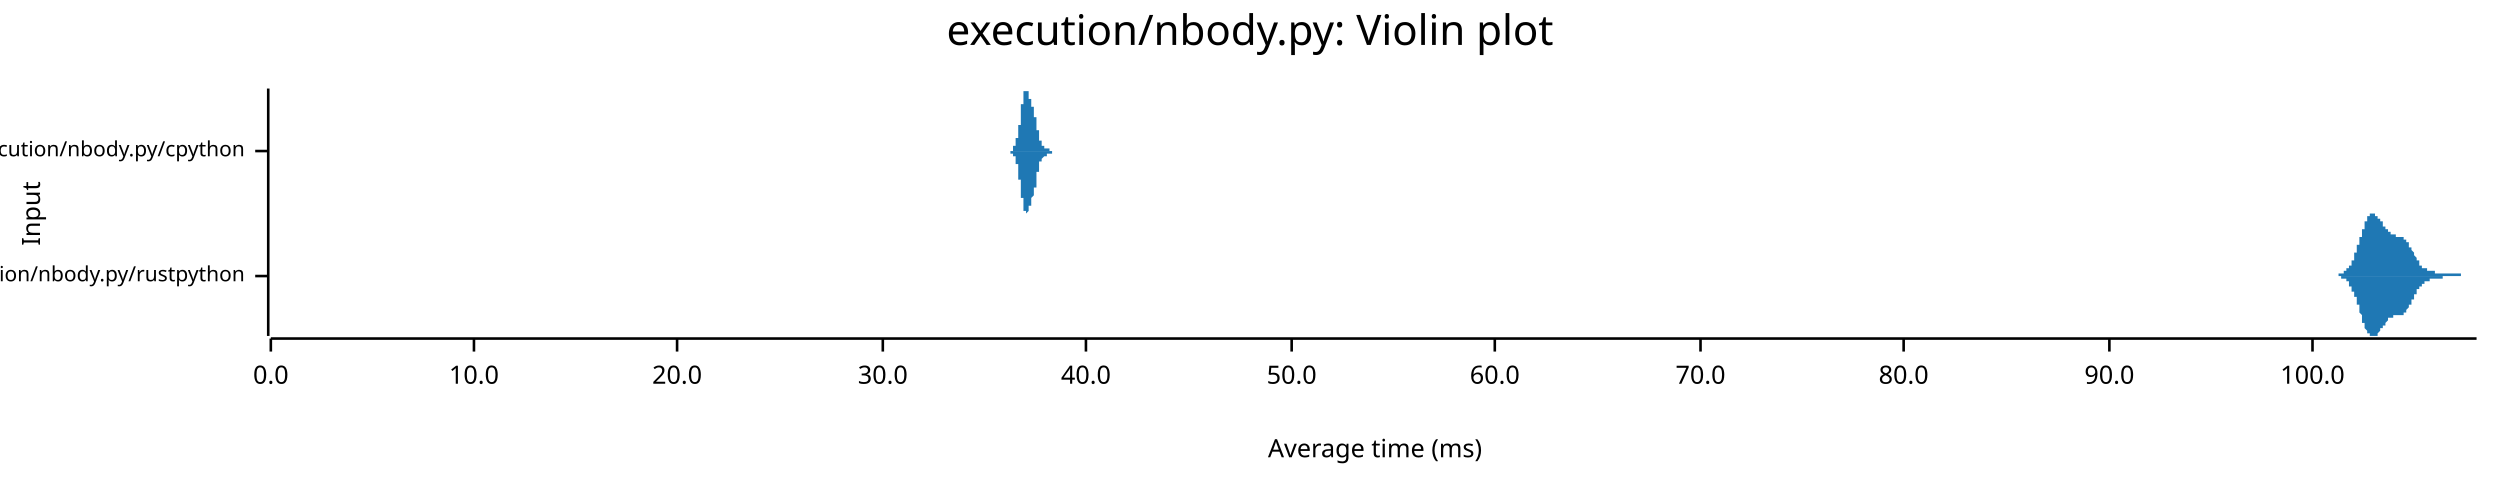
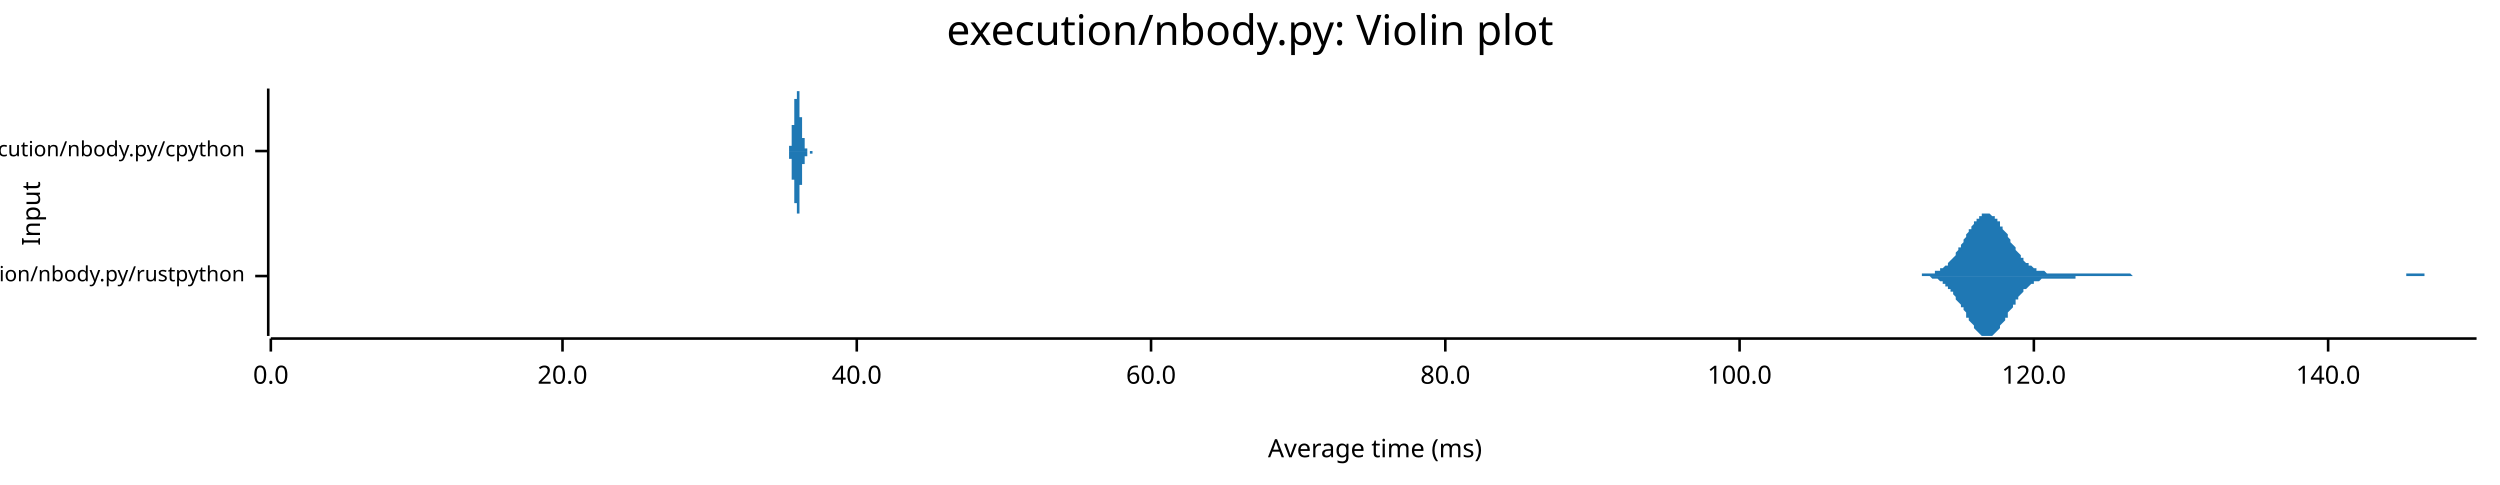
<svg xmlns="http://www.w3.org/2000/svg" width="960" height="186" viewBox="0 0 960 186">
  <text x="480" y="5" dy="0.76em" text-anchor="middle" font-family="sans-serif" font-size="16.129" opacity="1" fill="#000000">
execution/nbody.py: Violin plot
</text>
  <text x="8" y="82" dy="0.76em" text-anchor="middle" font-family="sans-serif" font-size="9.677" opacity="1" fill="#000000" transform="rotate(270, 8, 82)">
Input
</text>
  <text x="528" y="178" dy="-0.5ex" text-anchor="middle" font-family="sans-serif" font-size="9.677" opacity="1" fill="#000000">
Average time (ms)
</text>
  <polyline fill="none" opacity="1" stroke="#000000" stroke-width="1" points="103,34 103,129 " />
  <text x="94" y="106" dy="0.5ex" text-anchor="end" font-family="sans-serif" font-size="8.065" opacity="1" fill="#000000">
execution/nbody.py/rustpython
</text>
  <polyline fill="none" opacity="1" stroke="#000000" stroke-width="1" points="98,106 103,106 " />
  <text x="94" y="58" dy="0.5ex" text-anchor="end" font-family="sans-serif" font-size="8.065" opacity="1" fill="#000000">
execution/nbody.py/cpython
</text>
  <polyline fill="none" opacity="1" stroke="#000000" stroke-width="1" points="98,58 103,58 " />
  <polyline fill="none" opacity="1" stroke="#000000" stroke-width="1" points="104,130 951,130 " />
  <text x="104" y="140" dy="0.76em" text-anchor="middle" font-family="sans-serif" font-size="9.677" opacity="1" fill="#000000">
0.0
</text>
  <polyline fill="none" opacity="1" stroke="#000000" stroke-width="1" points="104,130 104,135 " />
-   <text x="182" y="140" dy="0.76em" text-anchor="middle" font-family="sans-serif" font-size="9.677" opacity="1" fill="#000000">
- 10.0
- </text>
-   <polyline fill="none" opacity="1" stroke="#000000" stroke-width="1" points="182,130 182,135 " />
-   <text x="260" y="140" dy="0.76em" text-anchor="middle" font-family="sans-serif" font-size="9.677" opacity="1" fill="#000000">
+   <text x="216" y="140" dy="0.76em" text-anchor="middle" font-family="sans-serif" font-size="9.677" opacity="1" fill="#000000">
20.0
</text>
-   <polyline fill="none" opacity="1" stroke="#000000" stroke-width="1" points="260,130 260,135 " />
-   <text x="339" y="140" dy="0.76em" text-anchor="middle" font-family="sans-serif" font-size="9.677" opacity="1" fill="#000000">
- 30.0
- </text>
-   <polyline fill="none" opacity="1" stroke="#000000" stroke-width="1" points="339,130 339,135 " />
-   <text x="417" y="140" dy="0.76em" text-anchor="middle" font-family="sans-serif" font-size="9.677" opacity="1" fill="#000000">
+   <polyline fill="none" opacity="1" stroke="#000000" stroke-width="1" points="216,130 216,135 " />
+   <text x="329" y="140" dy="0.76em" text-anchor="middle" font-family="sans-serif" font-size="9.677" opacity="1" fill="#000000">
40.0
</text>
-   <polyline fill="none" opacity="1" stroke="#000000" stroke-width="1" points="417,130 417,135 " />
-   <text x="496" y="140" dy="0.76em" text-anchor="middle" font-family="sans-serif" font-size="9.677" opacity="1" fill="#000000">
- 50.0
- </text>
-   <polyline fill="none" opacity="1" stroke="#000000" stroke-width="1" points="496,130 496,135 " />
-   <text x="574" y="140" dy="0.76em" text-anchor="middle" font-family="sans-serif" font-size="9.677" opacity="1" fill="#000000">
+   <polyline fill="none" opacity="1" stroke="#000000" stroke-width="1" points="329,130 329,135 " />
+   <text x="442" y="140" dy="0.76em" text-anchor="middle" font-family="sans-serif" font-size="9.677" opacity="1" fill="#000000">
60.0
</text>
-   <polyline fill="none" opacity="1" stroke="#000000" stroke-width="1" points="574,130 574,135 " />
-   <text x="653" y="140" dy="0.76em" text-anchor="middle" font-family="sans-serif" font-size="9.677" opacity="1" fill="#000000">
- 70.0
- </text>
-   <polyline fill="none" opacity="1" stroke="#000000" stroke-width="1" points="653,130 653,135 " />
-   <text x="731" y="140" dy="0.76em" text-anchor="middle" font-family="sans-serif" font-size="9.677" opacity="1" fill="#000000">
+   <polyline fill="none" opacity="1" stroke="#000000" stroke-width="1" points="442,130 442,135 " />
+   <text x="555" y="140" dy="0.76em" text-anchor="middle" font-family="sans-serif" font-size="9.677" opacity="1" fill="#000000">
80.0
</text>
-   <polyline fill="none" opacity="1" stroke="#000000" stroke-width="1" points="731,130 731,135 " />
-   <text x="810" y="140" dy="0.76em" text-anchor="middle" font-family="sans-serif" font-size="9.677" opacity="1" fill="#000000">
- 90.0
- </text>
-   <polyline fill="none" opacity="1" stroke="#000000" stroke-width="1" points="810,130 810,135 " />
-   <text x="888" y="140" dy="0.76em" text-anchor="middle" font-family="sans-serif" font-size="9.677" opacity="1" fill="#000000">
+   <polyline fill="none" opacity="1" stroke="#000000" stroke-width="1" points="555,130 555,135 " />
+   <text x="668" y="140" dy="0.76em" text-anchor="middle" font-family="sans-serif" font-size="9.677" opacity="1" fill="#000000">
100.0
</text>
-   <polyline fill="none" opacity="1" stroke="#000000" stroke-width="1" points="888,130 888,135 " />
-   <polygon opacity="1" fill="#1F78B4" points="894,106 895,106 895,106 895,106 895,106 895,106 895,106 895,106 895,106 895,106 896,106 896,106 896,106 896,106 896,106 896,106 896,106 896,106 896,106 897,106 897,106 897,106 897,106 897,106 897,106 897,106 897,106 897,106 898,106 898,106 898,105 898,105 898,105 898,105 898,105 898,105 898,105 899,105 899,105 899,105 899,105 899,105 899,105 899,105 899,105 900,105 900,105 900,105 900,105 900,105 900,105 900,104 900,104 900,104 901,104 901,104 901,104 901,104 901,104 901,104 901,104 901,103 901,103 902,103 902,103 902,103 902,103 902,103 902,102 902,102 902,102 902,102 903,102 903,101 903,101 903,101 903,101 903,101 903,100 903,100 903,100 904,100 904,99 904,99 904,99 904,99 904,98 904,98 904,98 904,97 905,97 905,97 905,96 905,96 905,96 905,95 905,95 905,95 905,94 906,94 906,94 906,93 906,93 906,93 906,92 906,92 906,92 906,91 907,91 907,90 907,90 907,90 907,89 907,89 907,89 907,88 907,88 908,88 908,87 908,87 908,87 908,86 908,86 908,86 908,85 908,85 909,85 909,85 909,84 909,84 909,84 909,84 909,83 909,83 910,83 910,83 910,83 910,83 910,83 910,82 910,82 910,82 910,82 911,82 911,82 911,82 911,82 911,82 911,82 911,82 911,82 911,82 912,82 912,82 912,82 912,82 912,82 912,82 912,83 912,83 912,83 913,83 913,83 913,83 913,83 913,83 913,83 913,84 913,84 913,84 914,84 914,84 914,84 914,84 914,85 914,85 914,85 914,85 914,85 915,85 915,86 915,86 915,86 915,86 915,86 915,86 915,86 915,87 916,87 916,87 916,87 916,87 916,87 916,88 916,88 916,88 916,88 917,88 917,88 917,88 917,88 917,89 917,89 917,89 917,89 917,89 918,89 918,89 918,89 918,89 918,90 918,90 918,90 918,90 918,90 919,90 919,90 919,90 919,90 919,90 919,90 919,90 919,90 920,90 920,90 920,90 920,90 920,90 920,90 920,91 920,91 920,91 921,91 921,91 921,91 921,91 921,91 921,91 921,91 921,91 921,91 922,91 922,91 922,91 922,91 922,91 922,91 922,91 922,91 922,91 923,91 923,91 923,91 923,91 923,91 923,91 923,91 923,92 923,92 924,92 924,92 924,92 924,92 924,92 924,92 924,93 924,93 924,93 925,93 925,93 925,93 925,94 925,94 925,94 925,94 925,94 925,95 926,95 926,95 926,95 926,95 926,96 926,96 926,96 926,96 926,96 927,97 927,97 927,97 927,97 927,98 927,98 927,98 927,98 927,98 928,99 928,99 928,99 928,99 928,99 928,100 928,100 928,100 928,100 929,100 929,101 929,101 929,101 929,101 929,101 929,101 929,101 929,102 930,102 930,102 930,102 930,102 930,102 930,102 930,103 930,103 931,103 931,103 931,103 931,103 931,103 931,103 931,103 931,103 931,103 932,103 932,103 932,104 932,104 932,104 932,104 932,104 932,104 932,104 933,104 933,104 933,104 933,104 933,104 933,104 933,104 933,104 933,104 934,104 934,104 934,104 934,104 934,104 934,104 934,104 934,104 934,104 935,104 935,104 935,104 935,105 935,105 935,105 935,105 935,105 935,105 936,105 936,105 936,105 936,105 936,105 936,105 936,105 936,105 936,105 937,105 937,105 937,105 937,105 937,105 937,105 937,105 937,105 937,105 938,105 938,105 938,105 938,105 938,105 938,105 938,105 938,105 938,105 939,105 939,105 939,105 939,105 939,105 939,105 939,105 939,105 939,105 940,105 940,105 940,105 940,105 940,105 940,105 940,105 940,105 941,105 941,105 941,105 941,105 941,105 941,105 941,105 941,105 941,105 942,105 942,105 942,105 942,105 942,105 942,105 942,105 942,105 942,105 943,105 943,105 943,105 943,105 943,105 943,105 943,105 943,105 943,105 944,105 944,105 944,105 944,105 944,105 944,105 944,105 944,105 944,105 945,105 945,105 945,105 945,105 945,105 945,105 945,105 945,106 945,106 946,106 946,106 946,106 946,106 946,106 946,106 946,106 946,106 946,106 947,106 947,106 947,106 947,106 947,106 947,106 947,106 947,106 947,106 948,106 948,106 948,106 948,106 948,106 948,106 948,106 948,106 948,106 949,106 949,106 949,106 949,106 949,106 949,106 949,106 949,106 949,106 950,106 950,106 950,106 950,106 950,106 950,106 950,106 950,106 951,106 951,106 894,106 " />
-   <polygon opacity="1" fill="#1F78B4" points="894,106 895,106 895,106 895,106 895,106 895,106 895,106 895,106 895,106 895,106 896,106 896,106 896,106 896,106 896,106 896,106 896,106 896,106 896,106 897,106 897,106 897,106 897,106 897,106 897,106 897,106 897,106 897,106 898,106 898,106 898,106 898,106 898,106 898,106 898,106 898,106 898,106 899,106 899,106 899,106 899,106 899,106 899,106 899,106 899,107 900,107 900,107 900,107 900,107 900,107 900,107 900,107 900,107 900,107 901,107 901,107 901,107 901,108 901,108 901,108 901,108 901,108 901,108 902,108 902,108 902,109 902,109 902,109 902,109 902,109 902,109 902,110 903,110 903,110 903,110 903,110 903,111 903,111 903,111 903,111 903,112 904,112 904,112 904,112 904,113 904,113 904,113 904,113 904,114 904,114 905,114 905,115 905,115 905,115 905,116 905,116 905,116 905,117 905,117 906,117 906,118 906,118 906,118 906,119 906,119 906,120 906,120 906,120 907,121 907,121 907,121 907,122 907,122 907,123 907,123 907,123 907,124 908,124 908,124 908,125 908,125 908,125 908,126 908,126 908,126 908,126 909,127 909,127 909,127 909,127 909,128 909,128 909,128 909,128 910,128 910,129 910,129 910,129 910,129 910,129 910,129 910,129 910,129 911,129 911,129 911,129 911,129 911,129 911,129 911,129 911,129 911,129 912,129 912,129 912,129 912,129 912,129 912,129 912,129 912,129 912,129 913,129 913,129 913,128 913,128 913,128 913,128 913,128 913,128 913,128 914,127 914,127 914,127 914,127 914,127 914,127 914,127 914,126 914,126 915,126 915,126 915,126 915,126 915,126 915,125 915,125 915,125 915,125 916,125 916,125 916,124 916,124 916,124 916,124 916,124 916,124 916,124 917,123 917,123 917,123 917,123 917,123 917,123 917,123 917,123 917,122 918,122 918,122 918,122 918,122 918,122 918,122 918,122 918,122 918,122 919,122 919,121 919,121 919,121 919,121 919,121 919,121 919,121 920,121 920,121 920,121 920,121 920,121 920,121 920,121 920,121 920,121 921,121 921,121 921,121 921,121 921,121 921,121 921,121 921,121 921,121 922,121 922,121 922,121 922,121 922,121 922,121 922,121 922,121 922,121 923,121 923,120 923,120 923,120 923,120 923,120 923,120 923,120 923,120 924,120 924,120 924,120 924,119 924,119 924,119 924,119 924,119 924,119 925,118 925,118 925,118 925,118 925,118 925,118 925,117 925,117 925,117 926,117 926,117 926,116 926,116 926,116 926,116 926,115 926,115 926,115 927,115 927,115 927,114 927,114 927,114 927,114 927,113 927,113 927,113 928,113 928,113 928,112 928,112 928,112 928,112 928,112 928,111 928,111 929,111 929,111 929,111 929,111 929,110 929,110 929,110 929,110 929,110 930,110 930,110 930,109 930,109 930,109 930,109 930,109 930,109 931,109 931,109 931,109 931,109 931,108 931,108 931,108 931,108 931,108 932,108 932,108 932,108 932,108 932,108 932,108 932,108 932,108 932,108 933,108 933,108 933,108 933,107 933,107 933,107 933,107 933,107 933,107 934,107 934,107 934,107 934,107 934,107 934,107 934,107 934,107 934,107 935,107 935,107 935,107 935,107 935,107 935,107 935,107 935,107 935,107 936,107 936,107 936,107 936,107 936,107 936,107 936,107 936,107 936,107 937,107 937,107 937,107 937,107 937,107 937,107 937,107 937,107 937,107 938,107 938,107 938,106 938,106 938,106 938,106 938,106 938,106 938,106 939,106 939,106 939,106 939,106 939,106 939,106 939,106 939,106 939,106 940,106 940,106 940,106 940,106 940,106 940,106 940,106 940,106 941,106 941,106 941,106 941,106 941,106 941,106 941,106 941,106 941,106 942,106 942,106 942,106 942,106 942,106 942,106 942,106 942,106 942,106 943,106 943,106 943,106 943,106 943,106 943,106 943,106 943,106 943,106 944,106 944,106 944,106 944,106 944,106 944,106 944,106 944,106 944,106 945,106 945,106 945,106 945,106 945,106 945,106 945,106 945,106 945,106 946,106 946,106 946,106 946,106 946,106 946,106 946,106 946,106 946,106 947,106 947,106 947,106 947,106 947,106 947,106 947,106 947,106 947,106 948,106 948,106 948,106 948,106 948,106 948,106 948,106 948,106 948,106 949,106 949,106 949,106 949,106 949,106 949,106 949,106 949,106 949,106 950,106 950,106 950,106 950,106 950,106 950,106 950,106 950,106 951,106 951,106 894,106 " />
-   <polygon opacity="1" fill="#1F78B4" points="386,58 386,58 386,58 386,58 386,58 386,58 387,58 387,58 387,58 387,58 387,58 387,58 387,58 387,58 387,58 387,58 387,58 387,58 387,58 387,58 387,58 387,58 387,58 387,58 387,58 387,58 387,58 387,58 387,58 387,58 387,58 388,58 388,58 388,58 388,58 388,58 388,58 388,58 388,58 388,58 388,58 388,58 388,58 388,58 388,58 388,58 388,58 388,58 388,58 388,58 388,58 388,58 388,58 388,58 388,58 388,58 389,58 389,58 389,58 389,57 389,57 389,57 389,57 389,57 389,57 389,57 389,57 389,57 389,57 389,57 389,57 389,57 389,57 389,57 389,57 389,57 389,57 389,56 389,56 389,56 389,56 390,56 390,56 390,56 390,56 390,56 390,56 390,56 390,56 390,55 390,55 390,55 390,55 390,55 390,55 390,55 390,55 390,54 390,54 390,54 390,54 390,54 390,54 390,54 390,54 390,53 390,53 391,53 391,53 391,53 391,53 391,52 391,52 391,52 391,52 391,52 391,51 391,51 391,51 391,51 391,51 391,50 391,50 391,50 391,50 391,49 391,49 391,49 391,49 391,48 391,48 391,48 392,48 392,47 392,47 392,47 392,46 392,46 392,46 392,46 392,45 392,45 392,45 392,44 392,44 392,44 392,43 392,43 392,43 392,42 392,42 392,42 392,42 392,41 392,41 392,41 392,40 393,40 393,40 393,40 393,39 393,39 393,39 393,39 393,38 393,38 393,38 393,38 393,37 393,37 393,37 393,37 393,37 393,36 393,36 393,36 393,36 393,36 393,36 393,35 393,35 393,35 394,35 394,35 394,35 394,35 394,35 394,35 394,35 394,35 394,35 394,35 394,35 394,35 394,34 394,34 394,35 394,35 394,35 394,35 394,35 394,35 394,35 394,35 394,35 394,35 394,35 394,35 395,35 395,35 395,35 395,35 395,35 395,35 395,36 395,36 395,36 395,36 395,36 395,36 395,36 395,36 395,36 395,37 395,37 395,37 395,37 395,37 395,37 395,37 395,37 395,37 395,38 396,38 396,38 396,38 396,38 396,38 396,38 396,39 396,39 396,39 396,39 396,39 396,39 396,39 396,39 396,40 396,40 396,40 396,40 396,40 396,40 396,40 396,40 396,41 396,41 396,41 397,41 397,41 397,41 397,41 397,42 397,42 397,42 397,42 397,42 397,42 397,42 397,43 397,43 397,43 397,43 397,43 397,43 397,44 397,44 397,44 397,44 397,44 397,44 397,45 397,45 398,45 398,45 398,45 398,45 398,46 398,46 398,46 398,46 398,46 398,47 398,47 398,47 398,47 398,48 398,48 398,48 398,48 398,48 398,49 398,49 398,49 398,49 398,49 398,50 398,50 398,50 399,50 399,51 399,51 399,51 399,51 399,51 399,52 399,52 399,52 399,52 399,52 399,52 399,53 399,53 399,53 399,53 399,53 399,53 399,54 399,54 399,54 399,54 399,54 399,54 399,54 400,54 400,55 400,55 400,55 400,55 400,55 400,55 400,55 400,55 400,55 400,55 400,55 400,55 400,55 400,55 400,56 400,56 400,56 400,56 400,56 400,56 400,56 400,56 400,56 400,56 401,56 401,56 401,56 401,56 401,56 401,56 401,56 401,56 401,56 401,56 401,56 401,56 401,56 401,57 401,57 401,57 401,57 401,57 401,57 401,57 401,57 401,57 401,57 401,57 401,57 401,57 402,57 402,57 402,57 402,57 402,57 402,57 402,57 402,57 402,57 402,57 402,57 402,57 402,57 402,57 402,57 402,57 402,57 402,57 402,57 402,57 402,57 402,57 402,57 402,57 402,57 403,57 403,57 403,57 403,57 403,57 403,57 403,58 403,58 403,58 403,58 403,58 403,58 403,58 403,58 403,58 403,58 403,58 403,58 403,58 403,58 403,58 403,58 403,58 403,58 403,58 404,58 404,58 404,58 404,58 404,58 404,58 404,58 404,58 404,58 404,58 404,58 404,58 404,58 404,58 404,58 404,58 404,58 404,58 404,58 404,58 404,58 404,58 404,58 404,58 404,58 405,58 405,58 405,58 405,58 405,58 405,58 405,58 405,58 405,58 405,58 405,58 405,58 405,58 405,58 405,58 405,58 405,58 405,58 405,58 405,58 405,58 405,58 405,58 405,58 405,58 405,58 406,58 406,58 406,58 406,58 406,58 406,58 406,58 406,58 406,58 406,58 406,58 406,58 406,58 406,58 406,58 386,58 " />
-   <polygon opacity="1" fill="#1F78B4" points="386,58 386,58 386,58 386,58 386,58 386,58 387,58 387,58 387,58 387,58 387,58 387,58 387,58 387,58 387,58 387,58 387,58 387,58 387,58 387,58 387,58 387,58 387,58 387,58 387,58 387,58 387,58 387,58 387,58 387,58 387,58 388,58 388,58 388,58 388,58 388,58 388,58 388,58 388,58 388,58 388,59 388,59 388,59 388,59 388,59 388,59 388,59 388,59 388,59 388,59 388,59 388,59 388,59 388,59 388,59 388,59 389,59 389,59 389,59 389,59 389,59 389,59 389,59 389,59 389,59 389,59 389,59 389,59 389,59 389,60 389,60 389,60 389,60 389,60 389,60 389,60 389,60 389,60 389,60 389,60 389,60 390,60 390,60 390,60 390,61 390,61 390,61 390,61 390,61 390,61 390,61 390,61 390,61 390,62 390,62 390,62 390,62 390,62 390,62 390,62 390,62 390,63 390,63 390,63 390,63 390,63 390,63 391,63 391,64 391,64 391,64 391,64 391,64 391,65 391,65 391,65 391,65 391,65 391,66 391,66 391,66 391,66 391,66 391,67 391,67 391,67 391,67 391,68 391,68 391,68 391,68 391,69 392,69 392,69 392,70 392,70 392,70 392,70 392,71 392,71 392,71 392,72 392,72 392,72 392,72 392,73 392,73 392,73 392,74 392,74 392,74 392,75 392,75 392,75 392,75 392,76 392,76 393,76 393,77 393,77 393,77 393,77 393,78 393,78 393,78 393,78 393,79 393,79 393,79 393,79 393,80 393,80 393,80 393,80 393,80 393,80 393,81 393,81 393,81 393,81 393,81 393,81 394,81 394,81 394,82 394,82 394,82 394,82 394,82 394,82 394,82 394,82 394,82 394,82 394,82 394,82 394,82 394,82 394,82 394,82 394,82 394,82 394,82 394,82 394,82 394,82 394,82 394,82 395,81 395,81 395,81 395,81 395,81 395,81 395,81 395,81 395,81 395,81 395,81 395,80 395,80 395,80 395,80 395,80 395,80 395,80 395,80 395,79 395,79 395,79 395,79 395,79 395,79 396,79 396,79 396,79 396,78 396,78 396,78 396,78 396,78 396,78 396,78 396,77 396,77 396,77 396,77 396,77 396,77 396,77 396,77 396,76 396,76 396,76 396,76 396,76 396,76 396,76 397,75 397,75 397,75 397,75 397,75 397,75 397,75 397,74 397,74 397,74 397,74 397,74 397,74 397,74 397,73 397,73 397,73 397,73 397,73 397,73 397,72 397,72 397,72 397,72 397,72 398,72 398,71 398,71 398,71 398,71 398,71 398,70 398,70 398,70 398,70 398,70 398,69 398,69 398,69 398,69 398,69 398,68 398,68 398,68 398,68 398,67 398,67 398,67 398,67 398,67 398,66 399,66 399,66 399,66 399,66 399,65 399,65 399,65 399,65 399,65 399,64 399,64 399,64 399,64 399,64 399,64 399,63 399,63 399,63 399,63 399,63 399,63 399,63 399,62 399,62 399,62 400,62 400,62 400,62 400,62 400,62 400,62 400,62 400,61 400,61 400,61 400,61 400,61 400,61 400,61 400,61 400,61 400,61 400,61 400,61 400,61 400,61 400,61 400,61 400,61 400,61 401,60 401,60 401,60 401,60 401,60 401,60 401,60 401,60 401,60 401,60 401,60 401,60 401,60 401,60 401,60 401,60 401,60 401,60 401,60 401,60 401,60 401,60 401,60 401,60 401,60 401,60 402,60 402,59 402,59 402,59 402,59 402,59 402,59 402,59 402,59 402,59 402,59 402,59 402,59 402,59 402,59 402,59 402,59 402,59 402,59 402,59 402,59 402,59 402,59 402,59 402,59 403,59 403,59 403,59 403,59 403,59 403,59 403,59 403,59 403,59 403,59 403,59 403,59 403,59 403,59 403,59 403,59 403,59 403,59 403,59 403,59 403,59 403,59 403,59 403,59 403,59 404,59 404,59 404,59 404,59 404,59 404,59 404,59 404,59 404,59 404,59 404,59 404,59 404,59 404,59 404,59 404,59 404,59 404,59 404,59 404,59 404,59 404,58 404,58 404,58 404,58 405,58 405,58 405,58 405,58 405,58 405,58 405,58 405,58 405,58 405,58 405,58 405,58 405,58 405,58 405,58 405,58 405,58 405,58 405,58 405,58 405,58 405,58 405,58 405,58 405,58 405,58 406,58 406,58 406,58 406,58 406,58 406,58 406,58 406,58 406,58 406,58 406,58 406,58 406,58 406,58 406,58 386,58 " />
+   <polyline fill="none" opacity="1" stroke="#000000" stroke-width="1" points="668,130 668,135 " />
+   <text x="781" y="140" dy="0.76em" text-anchor="middle" font-family="sans-serif" font-size="9.677" opacity="1" fill="#000000">
+ 120.0
+ </text>
+   <polyline fill="none" opacity="1" stroke="#000000" stroke-width="1" points="781,130 781,135 " />
+   <text x="894" y="140" dy="0.76em" text-anchor="middle" font-family="sans-serif" font-size="9.677" opacity="1" fill="#000000">
+ 140.0
+ </text>
+   <polyline fill="none" opacity="1" stroke="#000000" stroke-width="1" points="894,130 894,135 " />
+   <polygon opacity="1" fill="#1F78B4" points="734,106 735,106 735,106 735,106 736,106 736,106 737,106 737,106 738,106 738,106 738,105 739,105 739,105 740,105 740,105 741,105 741,105 742,105 742,105 742,105 743,105 743,104 744,104 744,104 745,104 745,104 745,103 746,103 746,103 747,102 747,102 748,102 748,101 748,101 749,100 749,100 750,99 750,99 751,98 751,97 751,97 752,96 752,95 753,95 753,94 754,93 754,92 755,91 755,91 755,90 756,89 756,88 757,88 757,87 758,86 758,86 758,85 759,85 759,84 760,84 760,83 761,83 761,83 761,82 762,82 762,82 763,82 763,82 764,82 764,82 764,82 765,83 765,83 766,83 766,84 767,84 767,85 768,85 768,86 768,87 769,87 769,88 770,89 770,89 771,90 771,91 771,91 772,92 772,93 773,94 773,94 774,95 774,96 774,96 775,97 775,97 776,98 776,99 777,99 777,100 777,100 778,101 778,101 779,101 779,102 780,102 780,102 781,103 781,103 781,103 782,103 782,104 783,104 783,104 784,104 784,104 784,104 785,104 785,104 786,105 786,105 787,105 787,105 787,105 788,105 788,105 789,105 789,105 790,105 790,105 791,105 791,105 791,105 792,105 792,105 793,105 793,105 794,105 794,105 794,105 795,105 795,105 796,105 796,105 797,105 797,105 797,105 798,105 798,105 799,105 799,105 800,105 800,105 800,105 801,105 801,105 802,105 802,105 803,105 803,105 804,105 804,105 804,105 805,105 805,105 806,105 806,105 807,105 807,105 807,105 808,105 808,105 809,105 809,105 810,105 810,105 810,105 811,105 811,105 812,105 812,105 813,105 813,105 813,105 814,105 814,105 815,105 815,105 816,105 816,105 817,105 817,105 817,105 818,105 818,105 819,106 819,106 820,106 820,106 820,106 821,106 821,106 822,106 822,106 823,106 823,106 823,106 824,106 824,106 825,106 825,106 826,106 826,106 826,106 827,106 827,106 828,106 828,106 829,106 829,106 830,106 830,106 830,106 831,106 831,106 832,106 832,106 833,106 833,106 833,106 834,106 834,106 835,106 835,106 836,106 836,106 836,106 837,106 837,106 838,106 838,106 839,106 839,106 839,106 840,106 840,106 841,106 841,106 842,106 842,106 843,106 843,106 843,106 844,106 844,106 845,106 845,106 846,106 846,106 846,106 847,106 847,106 848,106 848,106 849,106 849,106 849,106 850,106 850,106 851,106 851,106 852,106 852,106 853,106 853,106 853,106 854,106 854,106 855,106 855,106 856,106 856,106 856,106 857,106 857,106 858,106 858,106 859,106 859,106 859,106 860,106 860,106 861,106 861,106 862,106 862,106 862,106 863,106 863,106 864,106 864,106 865,106 865,106 866,106 866,106 866,106 867,106 867,106 868,106 868,106 869,106 869,106 869,106 870,106 870,106 871,106 871,106 872,106 872,106 872,106 873,106 873,106 874,106 874,106 875,106 875,106 875,106 876,106 876,106 877,106 877,106 878,106 878,106 879,106 879,106 879,106 880,106 880,106 881,106 881,106 882,106 882,106 882,106 883,106 883,106 884,106 884,106 885,106 885,106 885,106 886,106 886,106 887,106 887,106 888,106 888,106 888,106 889,106 889,106 890,106 890,106 891,106 891,106 892,106 892,106 892,106 893,106 893,106 894,106 894,106 895,106 895,106 895,106 896,106 896,106 897,106 897,106 898,106 898,106 898,106 899,106 899,106 900,106 900,106 901,106 901,106 902,106 902,106 902,106 903,106 903,106 904,106 904,106 905,106 905,106 905,106 906,106 906,106 907,106 907,106 908,106 908,106 908,106 909,106 909,106 910,106 910,106 911,106 911,106 911,106 912,106 912,106 913,106 913,106 914,106 914,106 915,106 915,106 915,106 916,106 916,106 917,106 917,106 918,106 918,106 918,106 919,106 919,106 920,106 920,106 921,106 921,106 921,106 922,106 922,106 923,106 923,106 924,106 924,106 924,105 925,105 925,105 926,105 926,105 927,105 927,105 928,105 928,105 928,105 929,105 929,105 930,105 930,105 931,105 931,106 931,106 932,106 932,106 933,106 933,106 934,106 934,106 934,106 935,106 935,106 936,106 936,106 937,106 937,106 937,106 938,106 938,106 939,106 939,106 940,106 940,106 941,106 941,106 941,106 942,106 942,106 943,106 943,106 944,106 944,106 944,106 945,106 945,106 946,106 946,106 947,106 947,106 947,106 948,106 948,106 949,106 949,106 950,106 950,106 951,106 951,106 734,106 " />
+   <polygon opacity="1" fill="#1F78B4" points="734,106 735,106 735,106 735,106 736,106 736,106 737,106 737,106 738,106 738,106 738,106 739,106 739,106 740,106 740,106 741,106 741,106 742,107 742,107 742,107 743,107 743,107 744,107 744,107 745,108 745,108 745,108 746,108 746,109 747,109 747,110 748,110 748,110 748,111 749,111 749,112 750,112 750,113 751,114 751,114 751,115 752,116 752,116 753,117 753,118 754,118 754,119 755,120 755,121 755,122 756,122 756,123 757,124 757,124 758,125 758,126 758,126 759,127 759,127 760,128 760,128 761,129 761,129 761,129 762,129 762,129 763,129 763,129 764,129 764,129 764,129 765,129 765,129 766,128 766,128 767,127 767,127 768,126 768,126 768,125 769,124 769,124 770,123 770,122 771,122 771,121 771,120 772,119 772,119 773,118 773,117 774,117 774,116 774,115 775,115 775,114 776,113 776,113 777,112 777,112 777,111 778,111 778,111 779,110 779,110 780,109 780,109 781,109 781,109 781,108 782,108 782,108 783,108 783,108 784,107 784,107 784,107 785,107 785,107 786,107 786,107 787,107 787,107 787,107 788,107 788,107 789,107 789,107 790,107 790,107 791,107 791,107 791,107 792,107 792,107 793,107 793,107 794,107 794,107 794,107 795,107 795,107 796,107 796,107 797,107 797,106 797,106 798,106 798,106 799,106 799,106 800,106 800,106 800,106 801,106 801,106 802,106 802,106 803,106 803,106 804,106 804,106 804,106 805,106 805,106 806,106 806,106 807,106 807,106 807,106 808,106 808,106 809,106 809,106 810,106 810,106 810,106 811,106 811,106 812,106 812,106 813,106 813,106 813,106 814,106 814,106 815,106 815,106 816,106 816,106 817,106 817,106 817,106 818,106 818,106 819,106 819,106 820,106 820,106 820,106 821,106 821,106 822,106 822,106 823,106 823,106 823,106 824,106 824,106 825,106 825,106 826,106 826,106 826,106 827,106 827,106 828,106 828,106 829,106 829,106 830,106 830,106 830,106 831,106 831,106 832,106 832,106 833,106 833,106 833,106 834,106 834,106 835,106 835,106 836,106 836,106 836,106 837,106 837,106 838,106 838,106 839,106 839,106 839,106 840,106 840,106 841,106 841,106 842,106 842,106 843,106 843,106 843,106 844,106 844,106 845,106 845,106 846,106 846,106 846,106 847,106 847,106 848,106 848,106 849,106 849,106 849,106 850,106 850,106 851,106 851,106 852,106 852,106 853,106 853,106 853,106 854,106 854,106 855,106 855,106 856,106 856,106 856,106 857,106 857,106 858,106 858,106 859,106 859,106 859,106 860,106 860,106 861,106 861,106 862,106 862,106 862,106 863,106 863,106 864,106 864,106 865,106 865,106 866,106 866,106 866,106 867,106 867,106 868,106 868,106 869,106 869,106 869,106 870,106 870,106 871,106 871,106 872,106 872,106 872,106 873,106 873,106 874,106 874,106 875,106 875,106 875,106 876,106 876,106 877,106 877,106 878,106 878,106 879,106 879,106 879,106 880,106 880,106 881,106 881,106 882,106 882,106 882,106 883,106 883,106 884,106 884,106 885,106 885,106 885,106 886,106 886,106 887,106 887,106 888,106 888,106 888,106 889,106 889,106 890,106 890,106 891,106 891,106 892,106 892,106 892,106 893,106 893,106 894,106 894,106 895,106 895,106 895,106 896,106 896,106 897,106 897,106 898,106 898,106 898,106 899,106 899,106 900,106 900,106 901,106 901,106 902,106 902,106 902,106 903,106 903,106 904,106 904,106 905,106 905,106 905,106 906,106 906,106 907,106 907,106 908,106 908,106 908,106 909,106 909,106 910,106 910,106 911,106 911,106 911,106 912,106 912,106 913,106 913,106 914,106 914,106 915,106 915,106 915,106 916,106 916,106 917,106 917,106 918,106 918,106 918,106 919,106 919,106 920,106 920,106 921,106 921,106 921,106 922,106 922,106 923,106 923,106 924,106 924,106 924,106 925,106 925,106 926,106 926,106 927,106 927,106 928,106 928,106 928,106 929,106 929,106 930,106 930,106 931,106 931,106 931,106 932,106 932,106 933,106 933,106 934,106 934,106 934,106 935,106 935,106 936,106 936,106 937,106 937,106 937,106 938,106 938,106 939,106 939,106 940,106 940,106 941,106 941,106 941,106 942,106 942,106 943,106 943,106 944,106 944,106 944,106 945,106 945,106 946,106 946,106 947,106 947,106 947,106 948,106 948,106 949,106 949,106 950,106 950,106 951,106 951,106 734,106 " />
+   <polygon opacity="1" fill="#1F78B4" points="302,58 302,58 302,58 302,58 302,58 302,58 302,58 302,58 302,58 302,58 302,58 302,58 302,58 302,58 302,58 302,58 302,58 302,58 302,58 302,58 302,58 302,58 302,58 302,58 302,58 302,58 302,58 302,58 302,58 302,58 302,58 303,58 303,58 303,58 303,58 303,58 303,58 303,58 303,58 303,58 303,58 303,58 303,58 303,58 303,58 303,58 303,58 303,58 303,58 303,57 303,57 303,57 303,57 303,57 303,57 303,57 303,57 303,57 303,57 303,57 303,57 303,57 303,57 303,57 303,57 303,57 303,56 303,56 303,56 303,56 303,56 303,56 303,56 303,56 303,56 303,56 304,56 304,55 304,55 304,55 304,55 304,55 304,55 304,55 304,55 304,55 304,54 304,54 304,54 304,54 304,54 304,54 304,54 304,53 304,53 304,53 304,53 304,53 304,53 304,52 304,52 304,52 304,52 304,52 304,51 304,51 304,51 304,51 304,51 304,50 304,50 304,50 304,50 304,49 304,49 304,49 304,49 304,49 304,48 304,48 304,48 305,48 305,47 305,47 305,47 305,47 305,46 305,46 305,46 305,46 305,45 305,45 305,45 305,45 305,45 305,44 305,44 305,44 305,44 305,43 305,43 305,43 305,43 305,43 305,42 305,42 305,42 305,42 305,42 305,41 305,41 305,41 305,41 305,41 305,40 305,40 305,40 305,40 305,40 305,39 305,39 305,39 305,39 305,39 305,39 305,38 306,38 306,38 306,38 306,38 306,38 306,38 306,37 306,37 306,37 306,37 306,37 306,37 306,37 306,36 306,36 306,36 306,36 306,36 306,36 306,36 306,36 306,36 306,35 306,35 306,35 306,35 306,35 306,35 306,35 306,35 306,35 306,35 306,35 306,35 306,35 306,35 306,35 306,35 306,34 306,34 306,35 306,35 306,35 306,35 307,35 307,35 307,35 307,35 307,35 307,35 307,35 307,35 307,35 307,35 307,36 307,36 307,36 307,36 307,36 307,37 307,37 307,37 307,37 307,37 307,38 307,38 307,38 307,39 307,39 307,39 307,39 307,40 307,40 307,40 307,41 307,41 307,41 307,42 307,42 307,42 307,43 307,43 307,43 307,44 307,44 307,44 307,45 307,45 307,45 308,45 308,46 308,46 308,46 308,47 308,47 308,47 308,47 308,48 308,48 308,48 308,49 308,49 308,49 308,49 308,49 308,50 308,50 308,50 308,50 308,50 308,51 308,51 308,51 308,51 308,51 308,51 308,52 308,52 308,52 308,52 308,52 308,52 308,52 308,52 308,53 308,53 308,53 308,53 308,53 308,53 308,53 308,53 308,53 308,53 309,53 309,54 309,54 309,54 309,54 309,54 309,54 309,54 309,54 309,54 309,54 309,54 309,54 309,54 309,55 309,55 309,55 309,55 309,55 309,55 309,55 309,55 309,55 309,55 309,55 309,55 309,55 309,56 309,56 309,56 309,56 309,56 309,56 309,56 309,56 309,56 309,56 309,56 309,56 309,56 309,57 309,57 309,57 309,57 309,57 310,57 310,57 310,57 310,57 310,57 310,57 310,57 310,57 310,57 310,57 310,57 310,58 310,58 310,58 310,58 310,58 310,58 310,58 310,58 310,58 310,58 310,58 310,58 310,58 310,58 310,58 310,58 310,58 310,58 310,58 310,58 310,58 310,58 310,58 310,58 310,58 310,58 310,58 310,58 310,58 310,58 310,58 310,58 310,58 311,58 311,58 311,58 311,58 311,58 311,58 311,58 311,58 311,58 311,58 311,58 311,58 311,58 311,58 311,58 311,58 311,58 311,58 311,58 311,58 311,58 311,58 311,58 311,58 311,58 311,58 311,58 311,58 311,58 311,58 311,58 311,58 311,58 311,58 311,58 311,58 311,58 311,58 311,58 311,58 311,58 311,58 311,58 311,58 311,58 312,58 312,58 312,58 312,58 312,58 312,58 312,58 312,58 312,58 312,58 312,58 312,58 312,58 312,58 312,58 312,58 312,58 312,58 312,58 312,58 312,58 312,58 312,58 312,58 312,58 312,58 312,58 312,58 312,58 312,58 312,58 312,58 312,58 312,58 312,58 312,58 312,58 312,58 312,58 312,58 312,58 312,58 312,58 312,58 312,58 313,58 313,58 313,58 313,58 313,58 313,58 313,58 313,58 313,58 313,58 313,58 313,58 313,58 313,58 313,58 313,58 313,58 313,58 313,58 313,58 313,58 313,58 302,58 " />
+   <polygon opacity="1" fill="#1F78B4" points="302,58 302,58 302,58 302,58 302,58 302,58 302,58 302,58 302,58 302,58 302,58 302,58 302,58 302,58 302,58 302,58 302,58 302,58 302,58 302,58 302,58 302,58 302,58 302,58 302,58 302,58 302,58 302,58 302,58 302,58 302,58 303,58 303,59 303,59 303,59 303,59 303,59 303,59 303,59 303,59 303,59 303,59 303,59 303,59 303,59 303,59 303,59 303,59 303,59 303,59 303,59 303,59 303,59 303,59 303,59 303,59 303,59 303,59 303,59 303,60 303,60 303,60 303,60 303,60 303,60 303,60 303,60 303,60 303,60 303,60 303,60 303,60 303,61 303,61 303,61 303,61 304,61 304,61 304,61 304,61 304,61 304,61 304,62 304,62 304,62 304,62 304,62 304,62 304,62 304,63 304,63 304,63 304,63 304,63 304,63 304,63 304,64 304,64 304,64 304,64 304,64 304,65 304,65 304,65 304,65 304,65 304,66 304,66 304,66 304,66 304,66 304,67 304,67 304,67 304,67 304,68 304,68 304,68 304,68 304,68 304,69 305,69 305,69 305,69 305,70 305,70 305,70 305,70 305,71 305,71 305,71 305,71 305,72 305,72 305,72 305,72 305,72 305,73 305,73 305,73 305,73 305,74 305,74 305,74 305,74 305,74 305,75 305,75 305,75 305,75 305,75 305,76 305,76 305,76 305,76 305,76 305,76 305,77 305,77 305,77 305,77 305,77 305,78 305,78 305,78 305,78 306,78 306,78 306,79 306,79 306,79 306,79 306,79 306,79 306,79 306,80 306,80 306,80 306,80 306,80 306,80 306,80 306,80 306,81 306,81 306,81 306,81 306,81 306,81 306,81 306,81 306,81 306,81 306,82 306,82 306,82 306,82 306,82 306,82 306,82 306,82 306,82 306,82 306,82 306,82 306,82 306,82 306,82 306,82 306,82 307,82 307,82 307,82 307,82 307,82 307,81 307,81 307,81 307,81 307,81 307,81 307,81 307,81 307,80 307,80 307,80 307,80 307,80 307,79 307,79 307,79 307,79 307,78 307,78 307,78 307,77 307,77 307,77 307,76 307,76 307,76 307,76 307,75 307,75 307,75 307,74 307,74 307,74 307,73 307,73 307,73 307,72 307,72 307,72 307,71 308,71 308,71 308,70 308,70 308,70 308,70 308,69 308,69 308,69 308,68 308,68 308,68 308,68 308,68 308,67 308,67 308,67 308,67 308,66 308,66 308,66 308,66 308,66 308,66 308,65 308,65 308,65 308,65 308,65 308,65 308,65 308,64 308,64 308,64 308,64 308,64 308,64 308,64 308,64 308,64 308,63 308,63 308,63 308,63 308,63 309,63 309,63 309,63 309,63 309,63 309,63 309,63 309,62 309,62 309,62 309,62 309,62 309,62 309,62 309,62 309,62 309,62 309,62 309,62 309,62 309,62 309,61 309,61 309,61 309,61 309,61 309,61 309,61 309,61 309,61 309,61 309,61 309,61 309,61 309,60 309,60 309,60 309,60 309,60 309,60 309,60 309,60 309,60 309,60 309,60 310,60 310,60 310,59 310,59 310,59 310,59 310,59 310,59 310,59 310,59 310,59 310,59 310,59 310,59 310,59 310,59 310,59 310,59 310,59 310,59 310,59 310,59 310,59 310,59 310,59 310,59 310,59 310,59 310,59 310,58 310,58 310,58 310,58 310,58 310,58 310,58 310,58 310,58 310,58 310,58 310,58 310,58 310,58 310,58 311,58 311,58 311,58 311,58 311,58 311,59 311,59 311,59 311,59 311,59 311,59 311,59 311,59 311,59 311,59 311,59 311,59 311,59 311,59 311,59 311,59 311,59 311,59 311,59 311,59 311,59 311,59 311,59 311,59 311,59 311,59 311,59 311,59 311,59 311,59 311,59 311,59 311,59 311,59 311,59 311,59 311,59 311,59 311,59 311,59 312,59 312,59 312,59 312,59 312,59 312,59 312,59 312,59 312,59 312,59 312,59 312,59 312,59 312,59 312,59 312,59 312,59 312,59 312,59 312,59 312,59 312,59 312,59 312,59 312,58 312,58 312,58 312,58 312,58 312,58 312,58 312,58 312,58 312,58 312,58 312,58 312,58 312,58 312,58 312,58 312,58 312,58 312,58 312,58 312,58 313,58 313,58 313,58 313,58 313,58 313,58 313,58 313,58 313,58 313,58 313,58 313,58 313,58 313,58 313,58 313,58 313,58 313,58 313,58 313,58 313,58 313,58 302,58 " />
</svg>
